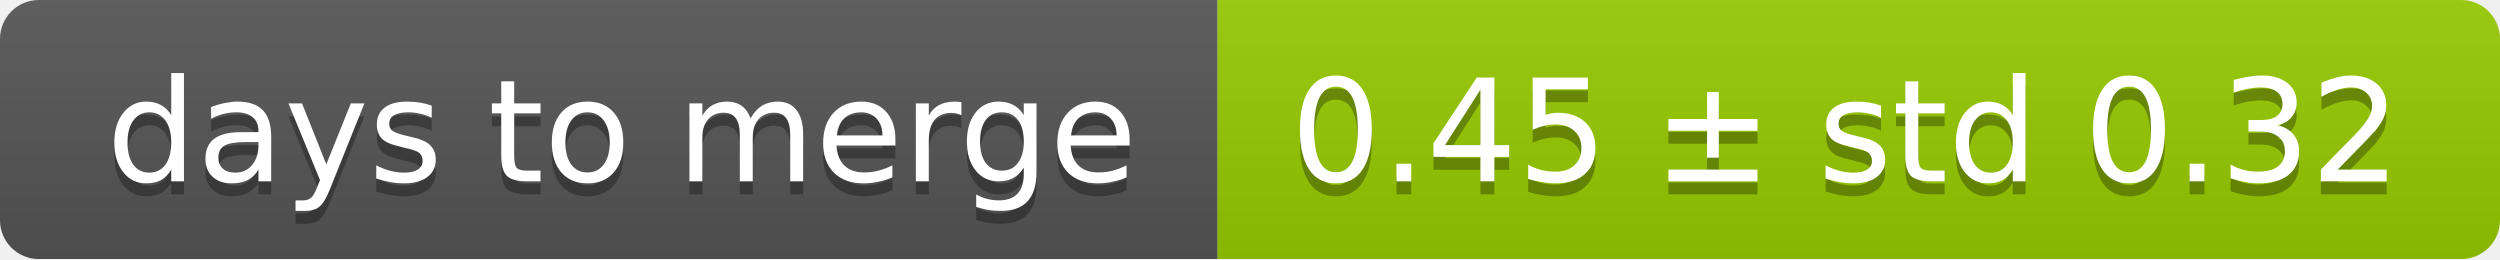
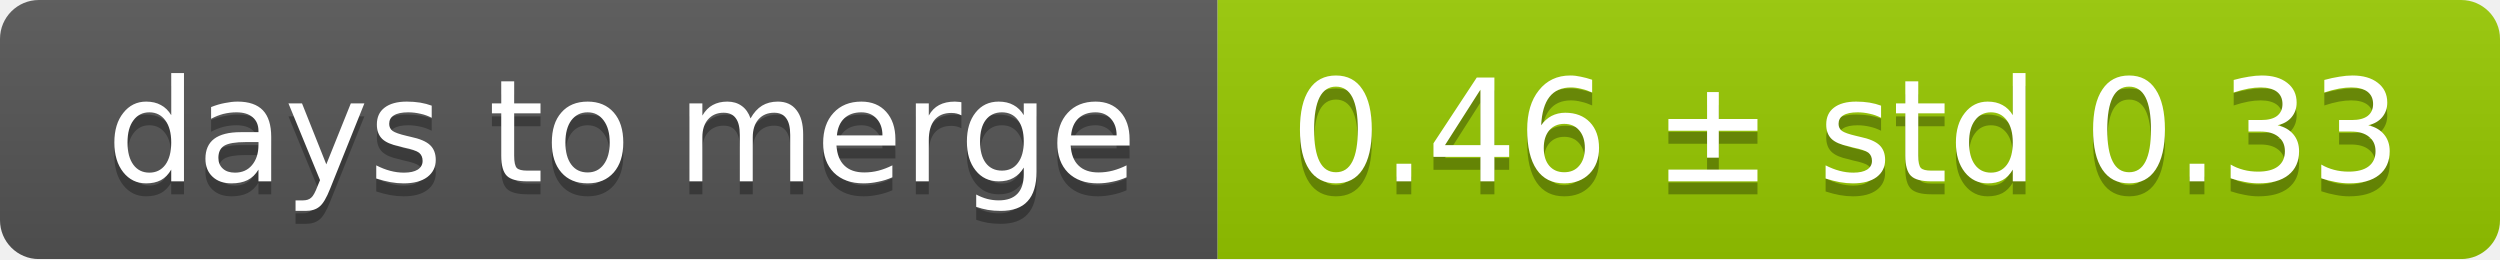
<svg xmlns="http://www.w3.org/2000/svg" width="193" height="20">
  <linearGradient id="smooth" x2="0" y2="100%">
    <stop offset="0" stop-color="#bbb" stop-opacity=".1" />
    <stop offset="1" stop-opacity=".1" />
  </linearGradient>
  <mask id="round">
    <rect width="193" height="20" rx="3" fill="#fff" />
  </mask>
  <g mask="url(#round)">
    <rect width="94" height="20" fill="#555" />
    <rect x="94" width="99" height="20" fill="#97ca00" />
    <rect width="193" height="20" fill="url(#smooth)" />
  </g>
  <g fill="#fff" text-anchor="middle" font-family="DejaVu Sans,Verdana,Geneva,sans-serif" font-size="11">
    <text x="48" y="15" fill="#010101" fill-opacity=".3">days to merge</text>
    <text x="48" y="14">days to merge</text>
-     <text x="142.5" y="15" fill="#010101" fill-opacity=".3">0.45 ± std 0.32</text>
-     <text x="142.5" y="14">0.45 ± std 0.32</text>
+     <text x="142.5" y="15" fill="#010101" fill-opacity=".3">0.46 ± std 0.33</text>
+     <text x="142.5" y="14">0.46 ± std 0.33</text>
  </g>
</svg>
